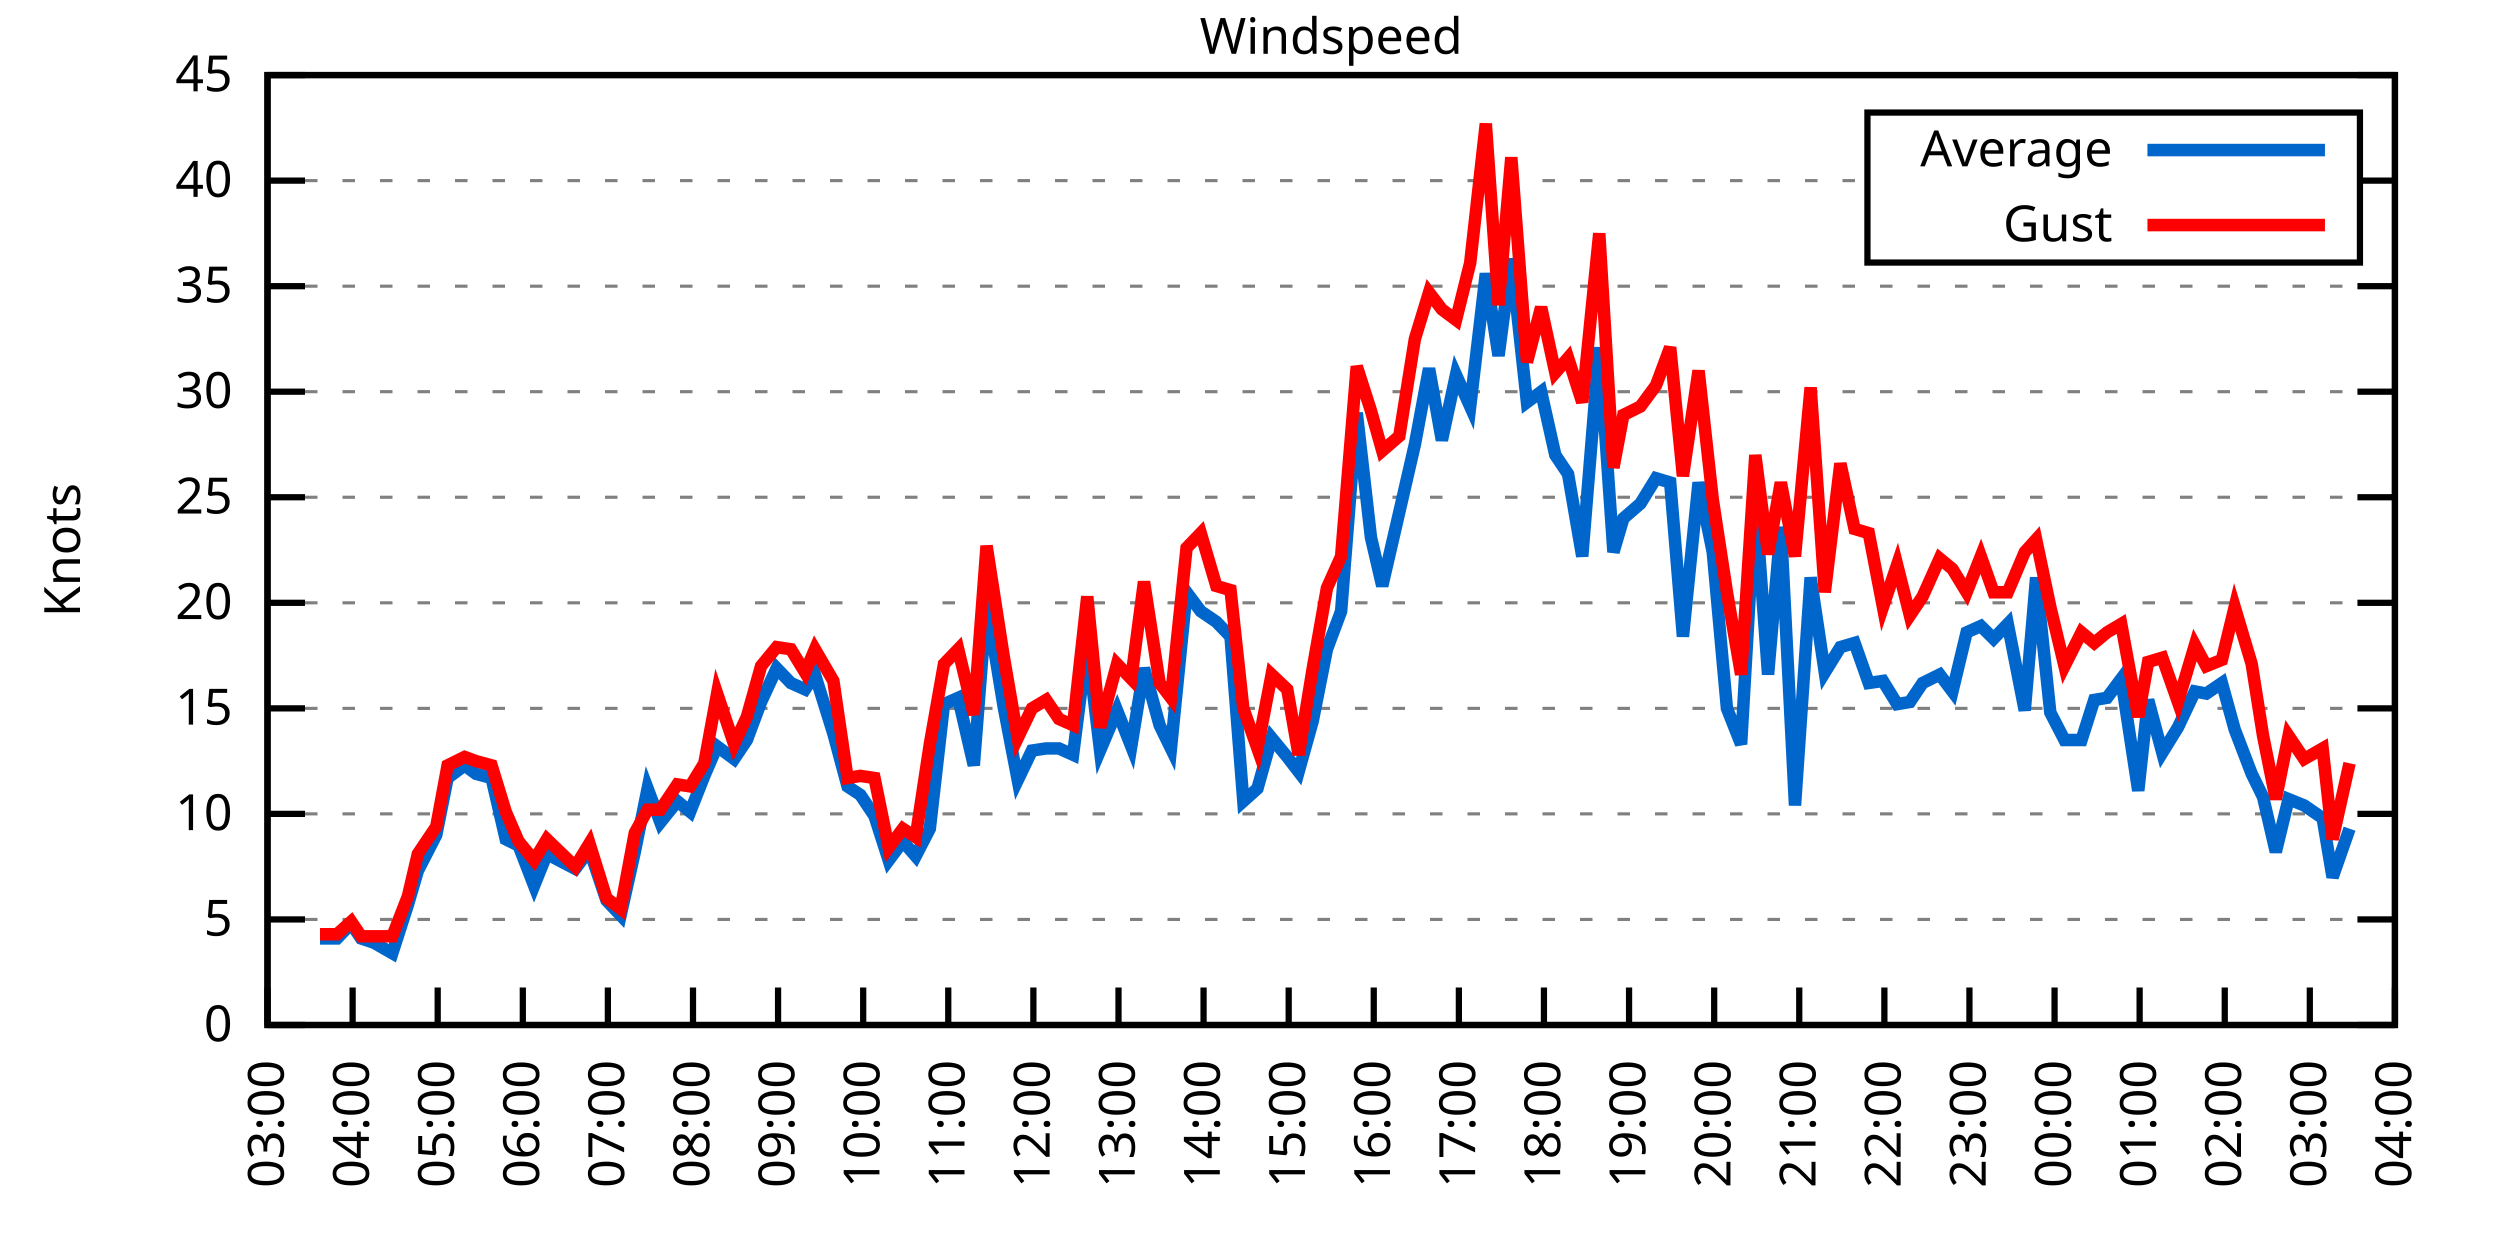
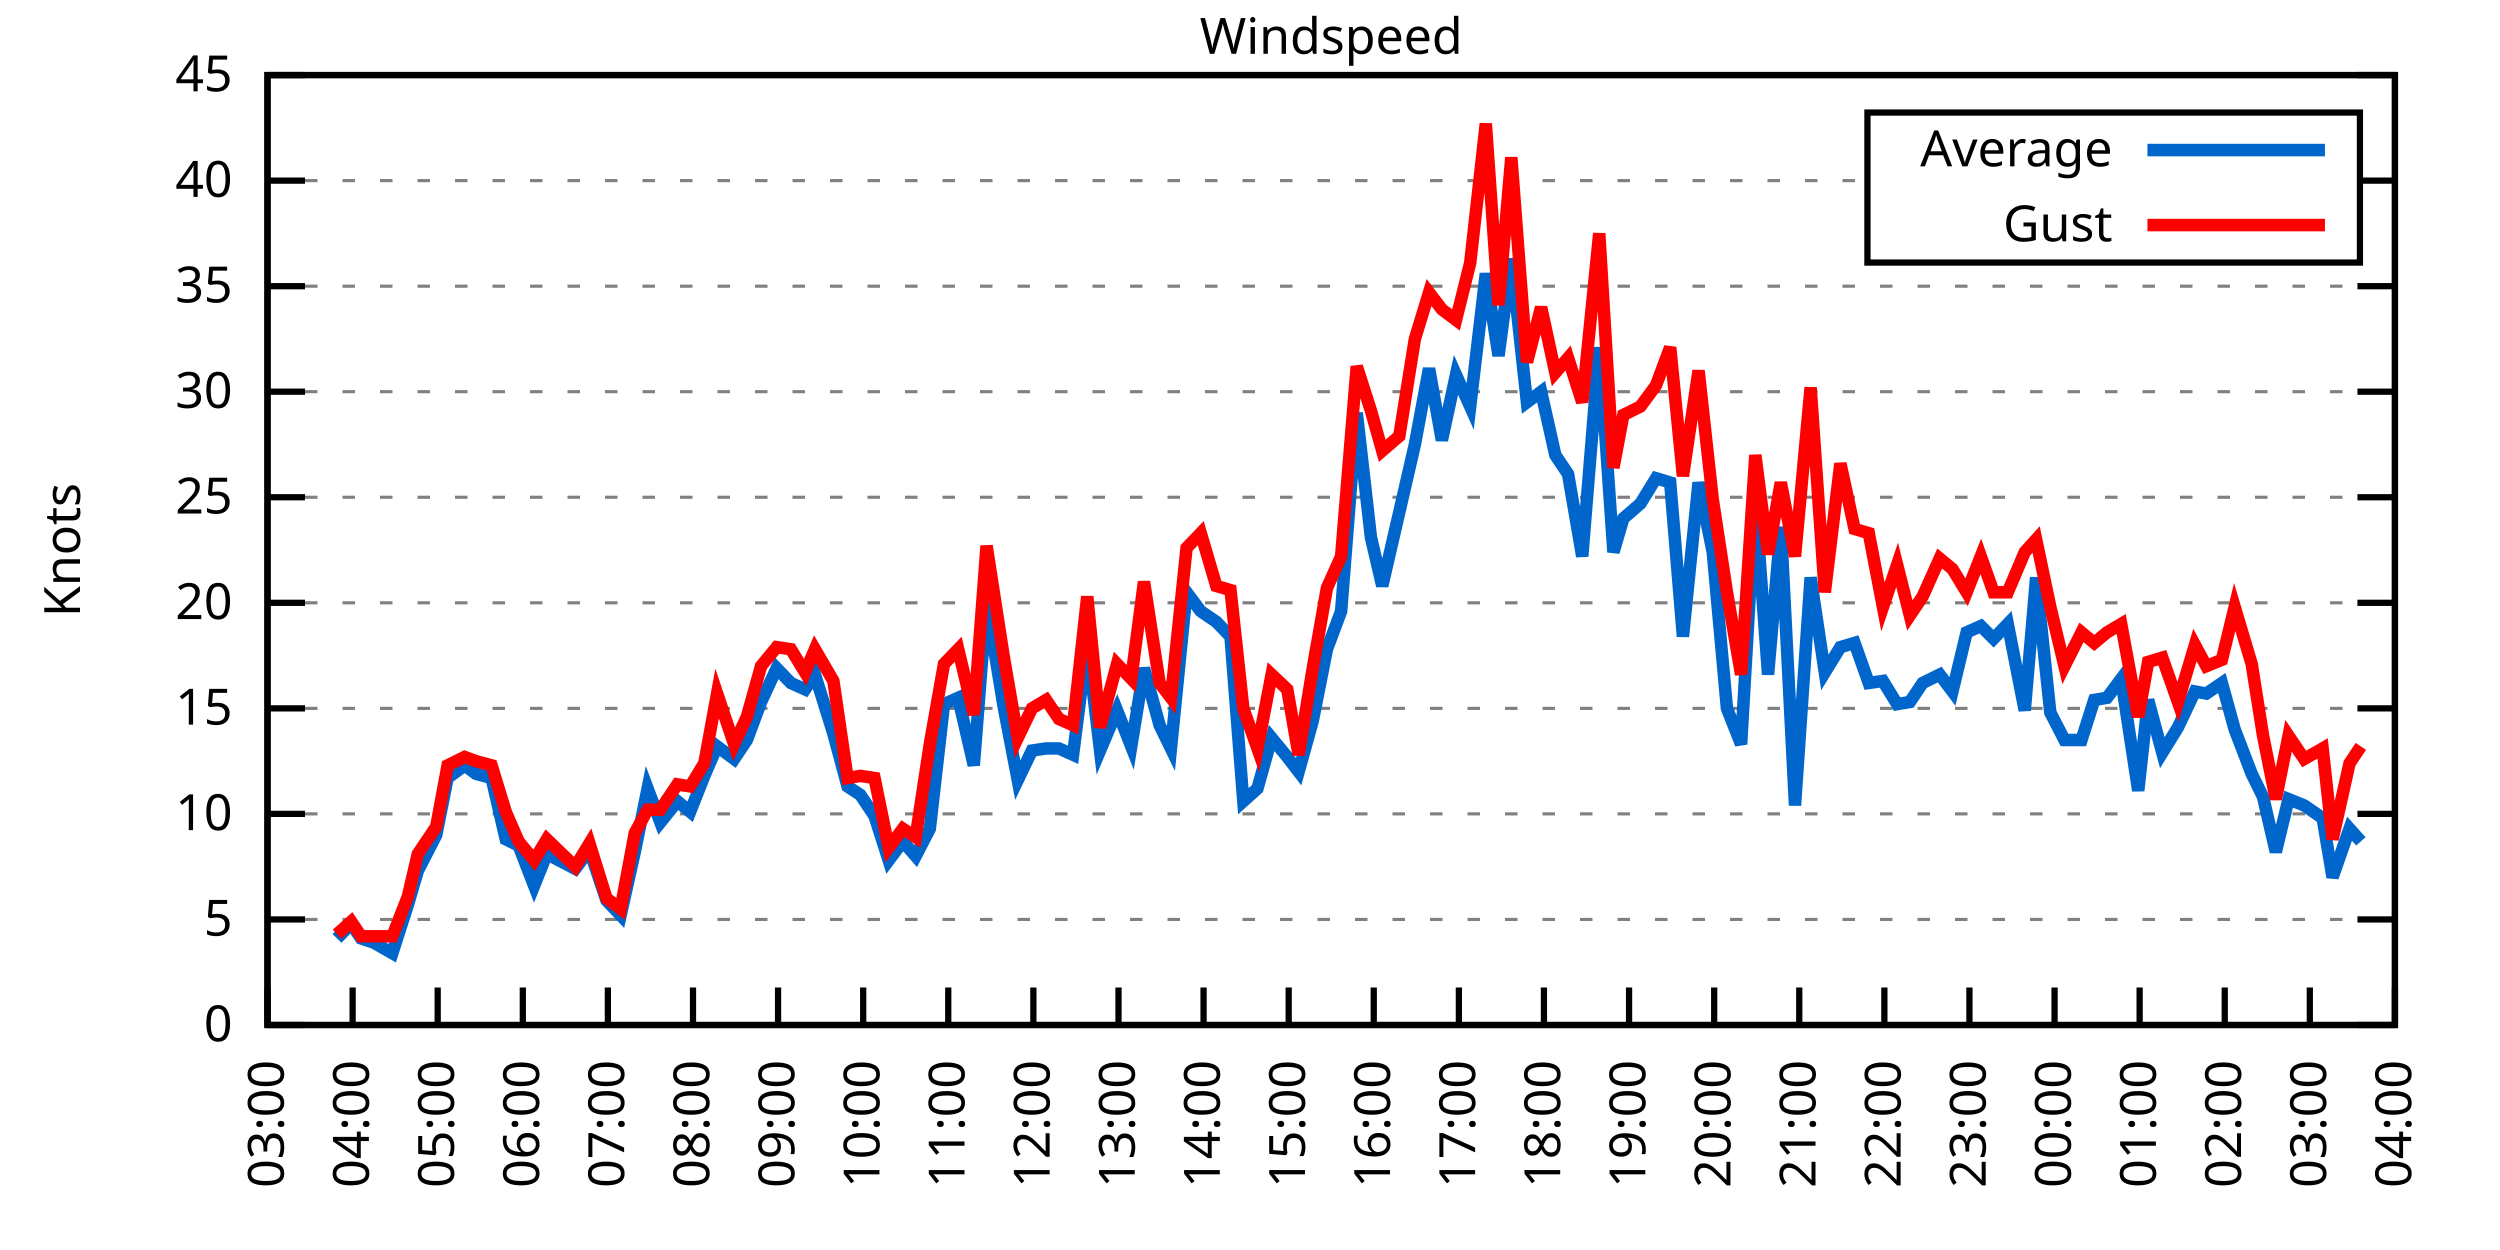
<svg xmlns="http://www.w3.org/2000/svg" xmlns:xlink="http://www.w3.org/1999/xlink" width="400" height="200" viewBox="0 0 400 200">
  <g id="gnuplot_canvas">
    <rect x="0" y="0" width="400" height="200" fill="none" />
    <defs>
      <circle id="gpDot" r="0.5" stroke-width="0.5" stroke="currentColor" />
      <path id="gpPt0" stroke-width="0.333" stroke="currentColor" d="M-1,0 h2 M0,-1 v2" />
      <path id="gpPt1" stroke-width="0.333" stroke="currentColor" d="M-1,-1 L1,1 M1,-1 L-1,1" />
      <path id="gpPt2" stroke-width="0.333" stroke="currentColor" d="M-1,0 L1,0 M0,-1 L0,1 M-1,-1 L1,1 M-1,1 L1,-1" />
      <rect id="gpPt3" stroke-width="0.333" stroke="currentColor" x="-1" y="-1" width="2" height="2" />
      <rect id="gpPt4" stroke-width="0.333" stroke="currentColor" fill="currentColor" x="-1" y="-1" width="2" height="2" />
      <circle id="gpPt5" stroke-width="0.333" stroke="currentColor" cx="0" cy="0" r="1" />
      <use xlink:href="#gpPt5" id="gpPt6" fill="currentColor" stroke="none" />
      <path id="gpPt7" stroke-width="0.333" stroke="currentColor" d="M0,-1.33 L-1.33,0.67 L1.33,0.67 z" />
      <use xlink:href="#gpPt7" id="gpPt8" fill="currentColor" stroke="none" />
      <use xlink:href="#gpPt7" id="gpPt9" stroke="currentColor" transform="rotate(180)" />
      <use xlink:href="#gpPt9" id="gpPt10" fill="currentColor" stroke="none" />
      <use xlink:href="#gpPt3" id="gpPt11" stroke="currentColor" transform="rotate(45)" />
      <use xlink:href="#gpPt11" id="gpPt12" fill="currentColor" stroke="none" />
      <path id="gpPt13" stroke-width="0.333" stroke="currentColor" d="M0,1.330 L1.265,0.411 L0.782,-1.067 L-0.782,-1.076 L-1.265,0.411 z" />
      <use xlink:href="#gpPt13" id="gpPt14" fill="currentColor" stroke="none" />
      <filter id="textbox" filterUnits="objectBoundingBox" x="0" y="0" height="1" width="1">
        <feFlood flood-color="white" flood-opacity="1" result="bgnd" />
        <feComposite in="SourceGraphic" in2="bgnd" operator="atop" />
      </filter>
      <filter id="greybox" filterUnits="objectBoundingBox" x="0" y="0" height="1" width="1">
        <feFlood flood-color="lightgrey" flood-opacity="1" result="grey" />
        <feComposite in="SourceGraphic" in2="grey" operator="atop" />
      </filter>
    </defs>
    <g fill="none" color="white" stroke="currentColor" stroke-width="1.00" stroke-linecap="butt" stroke-linejoin="miter">
</g>
    <g fill="none" color="black" stroke="currentColor" stroke-width="1.00" stroke-linecap="butt" stroke-linejoin="miter">
      <g stroke="none" shape-rendering="crispEdges">
        <polygon fill="rgb(255, 255, 255)" points="42.80,164.00 383.18,164.00 383.18,12.02 42.80,12.02 " />
      </g>
    </g>
    <g fill="none" color="black" stroke="currentColor" stroke-width="1.00" stroke-linecap="butt" stroke-linejoin="miter">
</g>
    <g fill="none" color="black" stroke="black" stroke-width="0.50" stroke-linecap="butt" stroke-linejoin="miter">
</g>
    <g fill="none" color="gray" stroke="currentColor" stroke-width="0.50" stroke-linecap="butt" stroke-linejoin="miter">
      <path stroke="gray" stroke-dasharray="2,4" class="gridline" d="M42.80,164.00 L383.19,164.00  " />
    </g>
    <g fill="none" color="gray" stroke="gray" stroke-width="1.00" stroke-linecap="butt" stroke-linejoin="miter">
</g>
    <g fill="none" color="black" stroke="currentColor" stroke-width="1.00" stroke-linecap="butt" stroke-linejoin="miter">
      <path stroke="black" d="M42.80,164.00 L48.80,164.00 M383.19,164.00 L377.19,164.00  " />
      <g transform="translate(37.20,166.60)" stroke="none" fill="black" font-family="Sans" font-size="8.00" text-anchor="end">
        <text>
          <tspan font-family="Sans"> 0</tspan>
        </text>
      </g>
    </g>
    <g fill="none" color="black" stroke="currentColor" stroke-width="1.00" stroke-linecap="butt" stroke-linejoin="miter">
</g>
    <g fill="none" color="black" stroke="black" stroke-width="0.50" stroke-linecap="butt" stroke-linejoin="miter">
</g>
    <g fill="none" color="gray" stroke="currentColor" stroke-width="0.50" stroke-linecap="butt" stroke-linejoin="miter">
      <path stroke="gray" stroke-dasharray="2,4" class="gridline" d="M42.80,147.11 L383.19,147.11  " />
    </g>
    <g fill="none" color="gray" stroke="gray" stroke-width="1.00" stroke-linecap="butt" stroke-linejoin="miter">
</g>
    <g fill="none" color="black" stroke="currentColor" stroke-width="1.00" stroke-linecap="butt" stroke-linejoin="miter">
      <path stroke="black" d="M42.80,147.11 L48.80,147.11 M383.19,147.11 L377.19,147.11  " />
      <g transform="translate(37.20,149.71)" stroke="none" fill="black" font-family="Sans" font-size="8.00" text-anchor="end">
        <text>
          <tspan font-family="Sans"> 5</tspan>
        </text>
      </g>
    </g>
    <g fill="none" color="black" stroke="currentColor" stroke-width="1.00" stroke-linecap="butt" stroke-linejoin="miter">
</g>
    <g fill="none" color="black" stroke="black" stroke-width="0.50" stroke-linecap="butt" stroke-linejoin="miter">
</g>
    <g fill="none" color="gray" stroke="currentColor" stroke-width="0.50" stroke-linecap="butt" stroke-linejoin="miter">
      <path stroke="gray" stroke-dasharray="2,4" class="gridline" d="M42.80,130.22 L383.19,130.22  " />
    </g>
    <g fill="none" color="gray" stroke="gray" stroke-width="1.00" stroke-linecap="butt" stroke-linejoin="miter">
</g>
    <g fill="none" color="black" stroke="currentColor" stroke-width="1.00" stroke-linecap="butt" stroke-linejoin="miter">
      <path stroke="black" d="M42.80,130.22 L48.80,130.22 M383.19,130.22 L377.19,130.22  " />
      <g transform="translate(37.20,132.82)" stroke="none" fill="black" font-family="Sans" font-size="8.00" text-anchor="end">
        <text>
          <tspan font-family="Sans"> 10</tspan>
        </text>
      </g>
    </g>
    <g fill="none" color="black" stroke="currentColor" stroke-width="1.00" stroke-linecap="butt" stroke-linejoin="miter">
</g>
    <g fill="none" color="black" stroke="black" stroke-width="0.50" stroke-linecap="butt" stroke-linejoin="miter">
</g>
    <g fill="none" color="gray" stroke="currentColor" stroke-width="0.50" stroke-linecap="butt" stroke-linejoin="miter">
      <path stroke="gray" stroke-dasharray="2,4" class="gridline" d="M42.80,113.34 L383.19,113.34  " />
    </g>
    <g fill="none" color="gray" stroke="gray" stroke-width="1.00" stroke-linecap="butt" stroke-linejoin="miter">
</g>
    <g fill="none" color="black" stroke="currentColor" stroke-width="1.00" stroke-linecap="butt" stroke-linejoin="miter">
      <path stroke="black" d="M42.80,113.34 L48.80,113.34 M383.19,113.34 L377.19,113.34  " />
      <g transform="translate(37.20,115.94)" stroke="none" fill="black" font-family="Sans" font-size="8.00" text-anchor="end">
        <text>
          <tspan font-family="Sans"> 15</tspan>
        </text>
      </g>
    </g>
    <g fill="none" color="black" stroke="currentColor" stroke-width="1.00" stroke-linecap="butt" stroke-linejoin="miter">
</g>
    <g fill="none" color="black" stroke="black" stroke-width="0.50" stroke-linecap="butt" stroke-linejoin="miter">
</g>
    <g fill="none" color="gray" stroke="currentColor" stroke-width="0.50" stroke-linecap="butt" stroke-linejoin="miter">
      <path stroke="gray" stroke-dasharray="2,4" class="gridline" d="M42.80,96.45 L383.19,96.45  " />
    </g>
    <g fill="none" color="gray" stroke="gray" stroke-width="1.00" stroke-linecap="butt" stroke-linejoin="miter">
</g>
    <g fill="none" color="black" stroke="currentColor" stroke-width="1.00" stroke-linecap="butt" stroke-linejoin="miter">
      <path stroke="black" d="M42.80,96.45 L48.80,96.45 M383.19,96.45 L377.19,96.45  " />
      <g transform="translate(37.20,99.05)" stroke="none" fill="black" font-family="Sans" font-size="8.00" text-anchor="end">
        <text>
          <tspan font-family="Sans"> 20</tspan>
        </text>
      </g>
    </g>
    <g fill="none" color="black" stroke="currentColor" stroke-width="1.00" stroke-linecap="butt" stroke-linejoin="miter">
</g>
    <g fill="none" color="black" stroke="black" stroke-width="0.50" stroke-linecap="butt" stroke-linejoin="miter">
</g>
    <g fill="none" color="gray" stroke="currentColor" stroke-width="0.50" stroke-linecap="butt" stroke-linejoin="miter">
      <path stroke="gray" stroke-dasharray="2,4" class="gridline" d="M42.80,79.56 L383.19,79.56  " />
    </g>
    <g fill="none" color="gray" stroke="gray" stroke-width="1.00" stroke-linecap="butt" stroke-linejoin="miter">
</g>
    <g fill="none" color="black" stroke="currentColor" stroke-width="1.00" stroke-linecap="butt" stroke-linejoin="miter">
      <path stroke="black" d="M42.80,79.56 L48.80,79.56 M383.19,79.56 L377.19,79.56  " />
      <g transform="translate(37.20,82.16)" stroke="none" fill="black" font-family="Sans" font-size="8.00" text-anchor="end">
        <text>
          <tspan font-family="Sans"> 25</tspan>
        </text>
      </g>
    </g>
    <g fill="none" color="black" stroke="currentColor" stroke-width="1.00" stroke-linecap="butt" stroke-linejoin="miter">
</g>
    <g fill="none" color="black" stroke="black" stroke-width="0.50" stroke-linecap="butt" stroke-linejoin="miter">
</g>
    <g fill="none" color="gray" stroke="currentColor" stroke-width="0.50" stroke-linecap="butt" stroke-linejoin="miter">
      <path stroke="gray" stroke-dasharray="2,4" class="gridline" d="M42.80,62.67 L383.19,62.67  " />
    </g>
    <g fill="none" color="gray" stroke="gray" stroke-width="1.00" stroke-linecap="butt" stroke-linejoin="miter">
</g>
    <g fill="none" color="black" stroke="currentColor" stroke-width="1.00" stroke-linecap="butt" stroke-linejoin="miter">
      <path stroke="black" d="M42.80,62.67 L48.80,62.67 M383.19,62.67 L377.19,62.67  " />
      <g transform="translate(37.20,65.27)" stroke="none" fill="black" font-family="Sans" font-size="8.00" text-anchor="end">
        <text>
          <tspan font-family="Sans"> 30</tspan>
        </text>
      </g>
    </g>
    <g fill="none" color="black" stroke="currentColor" stroke-width="1.00" stroke-linecap="butt" stroke-linejoin="miter">
</g>
    <g fill="none" color="black" stroke="black" stroke-width="0.50" stroke-linecap="butt" stroke-linejoin="miter">
</g>
    <g fill="none" color="gray" stroke="currentColor" stroke-width="0.50" stroke-linecap="butt" stroke-linejoin="miter">
      <path stroke="gray" stroke-dasharray="2,4" class="gridline" d="M42.80,45.79 L383.19,45.79  " />
    </g>
    <g fill="none" color="gray" stroke="gray" stroke-width="1.00" stroke-linecap="butt" stroke-linejoin="miter">
</g>
    <g fill="none" color="black" stroke="currentColor" stroke-width="1.00" stroke-linecap="butt" stroke-linejoin="miter">
      <path stroke="black" d="M42.80,45.79 L48.80,45.79 M383.19,45.79 L377.19,45.79  " />
      <g transform="translate(37.20,48.39)" stroke="none" fill="black" font-family="Sans" font-size="8.00" text-anchor="end">
        <text>
          <tspan font-family="Sans"> 35</tspan>
        </text>
      </g>
    </g>
    <g fill="none" color="black" stroke="currentColor" stroke-width="1.00" stroke-linecap="butt" stroke-linejoin="miter">
</g>
    <g fill="none" color="black" stroke="black" stroke-width="0.50" stroke-linecap="butt" stroke-linejoin="miter">
</g>
    <g fill="none" color="gray" stroke="currentColor" stroke-width="0.50" stroke-linecap="butt" stroke-linejoin="miter">
      <path stroke="gray" stroke-dasharray="2,4" class="gridline" d="M42.80,28.90 L298.79,28.90 M377.59,28.90 L383.19,28.90  " />
    </g>
    <g fill="none" color="gray" stroke="gray" stroke-width="1.00" stroke-linecap="butt" stroke-linejoin="miter">
</g>
    <g fill="none" color="black" stroke="currentColor" stroke-width="1.00" stroke-linecap="butt" stroke-linejoin="miter">
      <path stroke="black" d="M42.80,28.90 L48.80,28.90 M383.19,28.90 L377.19,28.90  " />
      <g transform="translate(37.20,31.50)" stroke="none" fill="black" font-family="Sans" font-size="8.00" text-anchor="end">
        <text>
          <tspan font-family="Sans"> 40</tspan>
        </text>
      </g>
    </g>
    <g fill="none" color="black" stroke="currentColor" stroke-width="1.00" stroke-linecap="butt" stroke-linejoin="miter">
</g>
    <g fill="none" color="black" stroke="black" stroke-width="0.50" stroke-linecap="butt" stroke-linejoin="miter">
</g>
    <g fill="none" color="gray" stroke="currentColor" stroke-width="0.50" stroke-linecap="butt" stroke-linejoin="miter">
      <path stroke="gray" stroke-dasharray="2,4" class="gridline" d="M42.80,12.01 L383.19,12.01  " />
    </g>
    <g fill="none" color="gray" stroke="gray" stroke-width="1.00" stroke-linecap="butt" stroke-linejoin="miter">
</g>
    <g fill="none" color="black" stroke="currentColor" stroke-width="1.00" stroke-linecap="butt" stroke-linejoin="miter">
      <path stroke="black" d="M42.80,12.01 L48.80,12.01 M383.19,12.01 L377.19,12.01  " />
      <g transform="translate(37.20,14.61)" stroke="none" fill="black" font-family="Sans" font-size="8.00" text-anchor="end">
        <text>
          <tspan font-family="Sans"> 45</tspan>
        </text>
      </g>
    </g>
    <g fill="none" color="black" stroke="currentColor" stroke-width="1.00" stroke-linecap="butt" stroke-linejoin="miter">
      <path stroke="black" d="M42.80,164.00 L42.80,158.00  " />
      <g transform="translate(45.40,169.60) rotate(270.00)" stroke="none" fill="black" font-family="Sans" font-size="8.00" text-anchor="end">
        <text>
          <tspan font-family="Sans">03:00</tspan>
        </text>
      </g>
    </g>
    <g fill="none" color="black" stroke="currentColor" stroke-width="1.00" stroke-linecap="butt" stroke-linejoin="miter">
      <path stroke="black" d="M56.42,164.00 L56.42,158.00  " />
      <g transform="translate(59.02,169.60) rotate(270.00)" stroke="none" fill="black" font-family="Sans" font-size="8.00" text-anchor="end">
        <text>
          <tspan font-family="Sans">04:00</tspan>
        </text>
      </g>
    </g>
    <g fill="none" color="black" stroke="currentColor" stroke-width="1.00" stroke-linecap="butt" stroke-linejoin="miter">
      <path stroke="black" d="M70.03,164.00 L70.03,158.00  " />
      <g transform="translate(72.63,169.60) rotate(270.00)" stroke="none" fill="black" font-family="Sans" font-size="8.00" text-anchor="end">
        <text>
          <tspan font-family="Sans">05:00</tspan>
        </text>
      </g>
    </g>
    <g fill="none" color="black" stroke="currentColor" stroke-width="1.00" stroke-linecap="butt" stroke-linejoin="miter">
      <path stroke="black" d="M83.65,164.00 L83.65,158.00  " />
      <g transform="translate(86.25,169.60) rotate(270.00)" stroke="none" fill="black" font-family="Sans" font-size="8.00" text-anchor="end">
        <text>
          <tspan font-family="Sans">06:00</tspan>
        </text>
      </g>
    </g>
    <g fill="none" color="black" stroke="currentColor" stroke-width="1.00" stroke-linecap="butt" stroke-linejoin="miter">
      <path stroke="black" d="M97.26,164.00 L97.26,158.00  " />
      <g transform="translate(99.86,169.60) rotate(270.00)" stroke="none" fill="black" font-family="Sans" font-size="8.00" text-anchor="end">
        <text>
          <tspan font-family="Sans">07:00</tspan>
        </text>
      </g>
    </g>
    <g fill="none" color="black" stroke="currentColor" stroke-width="1.00" stroke-linecap="butt" stroke-linejoin="miter">
      <path stroke="black" d="M110.88,164.00 L110.88,158.00  " />
      <g transform="translate(113.48,169.60) rotate(270.00)" stroke="none" fill="black" font-family="Sans" font-size="8.00" text-anchor="end">
        <text>
          <tspan font-family="Sans">08:00</tspan>
        </text>
      </g>
    </g>
    <g fill="none" color="black" stroke="currentColor" stroke-width="1.00" stroke-linecap="butt" stroke-linejoin="miter">
      <path stroke="black" d="M124.49,164.00 L124.49,158.00  " />
      <g transform="translate(127.09,169.60) rotate(270.00)" stroke="none" fill="black" font-family="Sans" font-size="8.00" text-anchor="end">
        <text>
          <tspan font-family="Sans">09:00</tspan>
        </text>
      </g>
    </g>
    <g fill="none" color="black" stroke="currentColor" stroke-width="1.00" stroke-linecap="butt" stroke-linejoin="miter">
      <path stroke="black" d="M138.11,164.00 L138.11,158.00  " />
      <g transform="translate(140.71,169.60) rotate(270.00)" stroke="none" fill="black" font-family="Sans" font-size="8.00" text-anchor="end">
        <text>
          <tspan font-family="Sans">10:00</tspan>
        </text>
      </g>
    </g>
    <g fill="none" color="black" stroke="currentColor" stroke-width="1.00" stroke-linecap="butt" stroke-linejoin="miter">
      <path stroke="black" d="M151.72,164.00 L151.72,158.00  " />
      <g transform="translate(154.32,169.60) rotate(270.00)" stroke="none" fill="black" font-family="Sans" font-size="8.00" text-anchor="end">
        <text>
          <tspan font-family="Sans">11:00</tspan>
        </text>
      </g>
    </g>
    <g fill="none" color="black" stroke="currentColor" stroke-width="1.00" stroke-linecap="butt" stroke-linejoin="miter">
      <path stroke="black" d="M165.34,164.00 L165.34,158.00  " />
      <g transform="translate(167.94,169.60) rotate(270.00)" stroke="none" fill="black" font-family="Sans" font-size="8.00" text-anchor="end">
        <text>
          <tspan font-family="Sans">12:00</tspan>
        </text>
      </g>
    </g>
    <g fill="none" color="black" stroke="currentColor" stroke-width="1.00" stroke-linecap="butt" stroke-linejoin="miter">
      <path stroke="black" d="M178.96,164.00 L178.96,158.00  " />
      <g transform="translate(181.56,169.60) rotate(270.00)" stroke="none" fill="black" font-family="Sans" font-size="8.00" text-anchor="end">
        <text>
          <tspan font-family="Sans">13:00</tspan>
        </text>
      </g>
    </g>
    <g fill="none" color="black" stroke="currentColor" stroke-width="1.00" stroke-linecap="butt" stroke-linejoin="miter">
      <path stroke="black" d="M192.57,164.00 L192.57,158.00  " />
      <g transform="translate(195.17,169.60) rotate(270.00)" stroke="none" fill="black" font-family="Sans" font-size="8.00" text-anchor="end">
        <text>
          <tspan font-family="Sans">14:00</tspan>
        </text>
      </g>
    </g>
    <g fill="none" color="black" stroke="currentColor" stroke-width="1.00" stroke-linecap="butt" stroke-linejoin="miter">
      <path stroke="black" d="M206.19,164.00 L206.19,158.00  " />
      <g transform="translate(208.79,169.60) rotate(270.00)" stroke="none" fill="black" font-family="Sans" font-size="8.00" text-anchor="end">
        <text>
          <tspan font-family="Sans">15:00</tspan>
        </text>
      </g>
    </g>
    <g fill="none" color="black" stroke="currentColor" stroke-width="1.00" stroke-linecap="butt" stroke-linejoin="miter">
      <path stroke="black" d="M219.80,164.00 L219.80,158.00  " />
      <g transform="translate(222.40,169.60) rotate(270.00)" stroke="none" fill="black" font-family="Sans" font-size="8.00" text-anchor="end">
        <text>
          <tspan font-family="Sans">16:00</tspan>
        </text>
      </g>
    </g>
    <g fill="none" color="black" stroke="currentColor" stroke-width="1.00" stroke-linecap="butt" stroke-linejoin="miter">
      <path stroke="black" d="M233.42,164.00 L233.42,158.00  " />
      <g transform="translate(236.02,169.60) rotate(270.00)" stroke="none" fill="black" font-family="Sans" font-size="8.00" text-anchor="end">
        <text>
          <tspan font-family="Sans">17:00</tspan>
        </text>
      </g>
    </g>
    <g fill="none" color="black" stroke="currentColor" stroke-width="1.00" stroke-linecap="butt" stroke-linejoin="miter">
      <path stroke="black" d="M247.03,164.00 L247.03,158.00  " />
      <g transform="translate(249.63,169.60) rotate(270.00)" stroke="none" fill="black" font-family="Sans" font-size="8.00" text-anchor="end">
        <text>
          <tspan font-family="Sans">18:00</tspan>
        </text>
      </g>
    </g>
    <g fill="none" color="black" stroke="currentColor" stroke-width="1.00" stroke-linecap="butt" stroke-linejoin="miter">
      <path stroke="black" d="M260.65,164.00 L260.65,158.00  " />
      <g transform="translate(263.25,169.60) rotate(270.00)" stroke="none" fill="black" font-family="Sans" font-size="8.00" text-anchor="end">
        <text>
          <tspan font-family="Sans">19:00</tspan>
        </text>
      </g>
    </g>
    <g fill="none" color="black" stroke="currentColor" stroke-width="1.00" stroke-linecap="butt" stroke-linejoin="miter">
      <path stroke="black" d="M274.27,164.00 L274.27,158.00  " />
      <g transform="translate(276.87,169.60) rotate(270.00)" stroke="none" fill="black" font-family="Sans" font-size="8.00" text-anchor="end">
        <text>
          <tspan font-family="Sans">20:00</tspan>
        </text>
      </g>
    </g>
    <g fill="none" color="black" stroke="currentColor" stroke-width="1.00" stroke-linecap="butt" stroke-linejoin="miter">
      <path stroke="black" d="M287.88,164.00 L287.88,158.00  " />
      <g transform="translate(290.48,169.60) rotate(270.00)" stroke="none" fill="black" font-family="Sans" font-size="8.00" text-anchor="end">
        <text>
          <tspan font-family="Sans">21:00</tspan>
        </text>
      </g>
    </g>
    <g fill="none" color="black" stroke="currentColor" stroke-width="1.00" stroke-linecap="butt" stroke-linejoin="miter">
      <path stroke="black" d="M301.50,164.00 L301.50,158.00  " />
      <g transform="translate(304.10,169.60) rotate(270.00)" stroke="none" fill="black" font-family="Sans" font-size="8.00" text-anchor="end">
        <text>
          <tspan font-family="Sans">22:00</tspan>
        </text>
      </g>
    </g>
    <g fill="none" color="black" stroke="currentColor" stroke-width="1.00" stroke-linecap="butt" stroke-linejoin="miter">
      <path stroke="black" d="M315.11,164.00 L315.11,158.00  " />
      <g transform="translate(317.71,169.60) rotate(270.00)" stroke="none" fill="black" font-family="Sans" font-size="8.00" text-anchor="end">
        <text>
          <tspan font-family="Sans">23:00</tspan>
        </text>
      </g>
    </g>
    <g fill="none" color="black" stroke="currentColor" stroke-width="1.00" stroke-linecap="butt" stroke-linejoin="miter">
      <path stroke="black" d="M328.73,164.00 L328.73,158.00  " />
      <g transform="translate(331.33,169.60) rotate(270.00)" stroke="none" fill="black" font-family="Sans" font-size="8.00" text-anchor="end">
        <text>
          <tspan font-family="Sans">00:00</tspan>
        </text>
      </g>
    </g>
    <g fill="none" color="black" stroke="currentColor" stroke-width="1.00" stroke-linecap="butt" stroke-linejoin="miter">
      <path stroke="black" d="M342.34,164.00 L342.34,158.00  " />
      <g transform="translate(344.94,169.60) rotate(270.00)" stroke="none" fill="black" font-family="Sans" font-size="8.00" text-anchor="end">
        <text>
          <tspan font-family="Sans">01:00</tspan>
        </text>
      </g>
    </g>
    <g fill="none" color="black" stroke="currentColor" stroke-width="1.00" stroke-linecap="butt" stroke-linejoin="miter">
      <path stroke="black" d="M355.96,164.00 L355.96,158.00  " />
      <g transform="translate(358.56,169.60) rotate(270.00)" stroke="none" fill="black" font-family="Sans" font-size="8.00" text-anchor="end">
        <text>
          <tspan font-family="Sans">02:00</tspan>
        </text>
      </g>
    </g>
    <g fill="none" color="black" stroke="currentColor" stroke-width="1.00" stroke-linecap="butt" stroke-linejoin="miter">
      <path stroke="black" d="M369.57,164.00 L369.57,158.00  " />
      <g transform="translate(372.17,169.60) rotate(270.00)" stroke="none" fill="black" font-family="Sans" font-size="8.00" text-anchor="end">
        <text>
          <tspan font-family="Sans">03:00</tspan>
        </text>
      </g>
    </g>
    <g fill="none" color="black" stroke="currentColor" stroke-width="1.00" stroke-linecap="butt" stroke-linejoin="miter">
      <path stroke="black" d="M383.19,164.00 L383.19,158.00  " />
      <g transform="translate(385.79,169.60) rotate(270.00)" stroke="none" fill="black" font-family="Sans" font-size="8.00" text-anchor="end">
        <text>
          <tspan font-family="Sans">04:00</tspan>
        </text>
      </g>
    </g>
    <g fill="none" color="black" stroke="currentColor" stroke-width="1.00" stroke-linecap="butt" stroke-linejoin="miter">
</g>
    <g fill="none" color="black" stroke="currentColor" stroke-width="1.00" stroke-linecap="butt" stroke-linejoin="miter">
      <path stroke="black" d="M42.80,12.01 L42.80,164.00 L383.19,164.00 L383.19,12.01 L42.80,12.01 Z  " />
    </g>
    <g fill="none" color="black" stroke="currentColor" stroke-width="1.00" stroke-linecap="butt" stroke-linejoin="miter">
</g>
    <g fill="none" color="black" stroke="currentColor" stroke-width="1.00" stroke-linecap="butt" stroke-linejoin="miter">
      <path stroke="black" d="M298.79,42.01 L298.79,18.01 L377.59,18.01 L377.59,42.01 L298.79,42.01 Z  " />
    </g>
    <g id="Windspeed_plot_1">
      <g fill="none" color="white" stroke="black" stroke-width="2.00" stroke-linecap="butt" stroke-linejoin="miter">
</g>
      <g fill="none" color="black" stroke="currentColor" stroke-width="2.00" stroke-linecap="butt" stroke-linejoin="miter">
        <g transform="translate(337.99,26.61)" stroke="none" fill="black" font-family="Sans" font-size="8.00" text-anchor="end">
          <text>
            <tspan font-family="Sans">Average</tspan>
          </text>
        </g>
      </g>
      <g fill="none" color="black" stroke="currentColor" stroke-width="2.00" stroke-linecap="butt" stroke-linejoin="miter">
-         <path stroke="rgb(  0, 102, 204)" d="M343.59,24.01 L371.99,24.01 M51.20,150.15 L53.92,150.15 L56.19,147.79 L57.78,150.15 L59.82,150.83 L62.77,152.52   L65.27,144.75 L66.85,139.34 L69.80,133.60 L71.62,124.48 L74.34,122.46 L76.16,123.81 L78.65,124.48 L80.92,134.28   L82.97,135.29 L85.46,141.71 L87.50,136.64 L92.04,139.01 L94.31,135.97 L97.04,144.07 L99.30,146.44 L101.57,136.30   L103.62,126.17 L105.66,131.58 L108.38,128.20 L110.42,129.89 L112.69,124.14 L114.74,119.42 L117.46,121.44 L119.50,118.40   L121.77,112.32 L124.27,106.92 L126.54,109.28 L128.81,110.30 L130.39,107.93 L133.34,117.39 L135.61,125.83 L137.66,127.18   L139.92,130.56 L142.19,137.66 L144.46,134.62 L146.51,136.98 L148.77,132.59 L151.04,112.66 L153.31,111.65 L155.81,122.46   L157.85,96.45 L160.57,113.00 L162.84,124.82 L165.11,120.09 L167.38,119.75 L169.43,119.75 L171.69,120.77 L173.96,102.87   L176.01,120.09 L178.73,113.67 L181.00,119.42 L183.04,106.92 L185.54,116.04 L187.35,119.75 L189.85,94.76 L192.12,97.80   L194.61,99.49 L196.88,101.85 L198.93,128.20 L201.19,126.17 L203.46,118.07 L205.96,121.11 L207.78,123.47 L210.04,115.36   L212.31,103.88 L214.58,97.80 L217.08,66.05 L219.35,85.98 L221.16,93.75 L223.89,81.93 L226.38,71.12 L228.65,58.96   L230.70,70.44 L232.96,59.97 L235.23,65.04 L237.73,43.76 L239.77,56.93 L241.81,41.39 L244.31,64.36 L246.58,62.67   L248.85,72.81 L250.89,75.85 L253.16,89.02 L255.88,55.58 L258.15,88.34 L259.74,82.94 L262.47,80.57 L264.96,76.52   L267.23,77.20 L269.27,101.85 L271.77,77.20 L274.04,88.34 L276.31,113.34 L278.58,119.08 L280.85,79.90 L282.89,107.93   L284.93,84.29 L287.20,128.87 L289.70,92.40 L291.97,107.59 L294.46,103.54 L296.73,102.87 L299.00,109.28 L301.27,108.95   L303.54,112.66 L305.58,112.32 L307.62,109.28 L310.35,107.93 L312.39,110.63 L314.66,101.18 L316.93,100.16 L318.97,102.19   L321.24,99.83 L323.96,113.67 L325.78,92.40 L328.05,114.01 L330.32,118.40 L333.04,118.40 L335.08,111.99 L337.12,111.65   L339.39,108.61 L342.12,126.51 L343.70,111.99 L345.97,120.43 L348.47,116.38 L351.19,110.63 L353.01,110.97 L355.50,109.28   L357.55,116.71 L360.27,123.81 L362.09,127.52 L364.13,136.30 L366.17,127.86 L368.67,128.87 L371.62,130.90 L373.21,140.36   L375.93,132.59  " />
+         <path stroke="rgb(  0, 102, 204)" d="M343.59,24.01 L371.99,24.01 M53.92,150.15 L56.19,147.79 L57.78,150.15 L59.82,150.83 L62.77,152.52 L65.27,144.75   L66.85,139.34 L69.80,133.60 L71.62,124.48 L74.34,122.46 L76.16,123.81 L78.65,124.48 L80.92,134.28 L82.97,135.29   L85.46,141.71 L87.50,136.64 L92.04,139.01 L94.31,135.97 L97.04,144.07 L99.30,146.44 L101.57,136.30 L103.62,126.17   L105.66,131.58 L108.38,128.20 L110.42,129.89 L112.69,124.14 L114.74,119.42 L117.46,121.44 L119.50,118.40 L121.77,112.32   L124.27,106.92 L126.54,109.28 L128.81,110.30 L130.39,107.93 L133.34,117.39 L135.61,125.83 L137.66,127.18 L139.92,130.56   L142.19,137.66 L144.46,134.62 L146.51,136.98 L148.77,132.59 L151.04,112.66 L153.31,111.65 L155.81,122.46 L157.85,96.45   L160.57,113.00 L162.84,124.82 L165.11,120.09 L167.38,119.75 L169.43,119.75 L171.69,120.77 L173.96,102.87 L176.01,120.09   L178.73,113.67 L181.00,119.42 L183.04,106.92 L185.54,116.04 L187.35,119.75 L189.85,94.76 L192.12,97.80 L194.61,99.49   L196.88,101.85 L198.93,128.20 L201.19,126.17 L203.46,118.07 L205.96,121.11 L207.78,123.47 L210.04,115.36 L212.31,103.88   L214.58,97.80 L217.08,66.05 L219.35,85.98 L221.16,93.75 L223.89,81.93 L226.38,71.12 L228.65,58.96 L230.70,70.44   L232.96,59.97 L235.23,65.04 L237.73,43.76 L239.77,56.93 L241.81,41.39 L244.31,64.36 L246.58,62.67 L248.85,72.81   L250.89,75.85 L253.16,89.02 L255.88,55.58 L258.15,88.34 L259.74,82.94 L262.47,80.57 L264.96,76.52 L267.23,77.20   L269.27,101.85 L271.77,77.20 L274.04,88.34 L276.31,113.34 L278.58,119.08 L280.85,79.90 L282.89,107.93 L284.93,84.29   L287.20,128.87 L289.70,92.40 L291.97,107.59 L294.46,103.54 L296.73,102.87 L299.00,109.28 L301.27,108.95 L303.54,112.66   L305.58,112.32 L307.62,109.28 L310.35,107.93 L312.39,110.63 L314.66,101.18 L316.93,100.16 L318.97,102.19 L321.24,99.83   L323.96,113.67 L325.78,92.40 L328.05,114.01 L330.32,118.40 L333.04,118.40 L335.08,111.99 L337.12,111.65 L339.39,108.61   L342.12,126.51 L343.70,111.99 L345.97,120.43 L348.47,116.38 L351.19,110.63 L353.01,110.97 L355.50,109.28 L357.55,116.71   L360.27,123.81 L362.09,127.52 L364.13,136.30 L366.17,127.86 L368.67,128.87 L371.62,130.90 L373.21,140.36 L375.93,132.59   L377.74,134.62  " />
      </g>
    </g>
    <g id="Windspeed_plot_2">
      <g fill="none" color="black" stroke="currentColor" stroke-width="2.00" stroke-linecap="butt" stroke-linejoin="miter">
        <g transform="translate(337.99,38.61)" stroke="none" fill="black" font-family="Sans" font-size="8.00" text-anchor="end">
          <text>
            <tspan font-family="Sans">Gust</tspan>
          </text>
        </g>
      </g>
      <g fill="none" color="black" stroke="currentColor" stroke-width="2.00" stroke-linecap="butt" stroke-linejoin="miter">
-         <path stroke="rgb(255,   0,   0)" d="M343.59,36.01 L371.99,36.01 M51.20,149.48 L53.92,149.48 L56.19,147.45 L57.78,149.81 L59.82,149.81 L62.77,149.81   L65.27,143.40 L66.85,136.64 L69.80,132.25 L71.62,122.46 L74.34,121.11 L76.16,121.78 L78.65,122.46 L80.92,129.89   L82.97,134.62 L85.46,137.66 L87.50,134.28 L92.04,138.67 L94.31,134.95 L97.04,143.73 L99.30,145.42 L101.57,133.26   L103.62,129.55 L105.66,129.55 L108.38,125.50 L110.42,125.83 L112.69,122.12 L114.74,110.97 L117.46,119.08 L119.50,114.69   L121.77,106.58 L124.27,103.54 L126.54,103.88 L128.81,107.59 L130.39,103.88 L133.34,108.95 L135.61,124.48 L137.66,124.14   L139.92,124.48 L142.19,135.63 L144.46,132.59 L146.51,133.94 L148.77,119.08 L151.04,106.24 L153.31,103.88 L155.81,114.35   L157.85,87.33 L160.57,104.89 L162.84,118.07 L165.11,113.34 L167.38,111.99 L169.43,115.03 L171.69,116.04 L173.96,95.44   L176.01,116.38 L178.73,106.24 L181.00,108.61 L183.04,93.07 L185.54,109.28 L187.35,111.65 L189.85,87.67 L192.12,85.30   L194.61,93.75 L196.88,94.42 L198.93,113.34 L201.19,119.75 L203.46,107.93 L205.96,110.30 L207.78,120.77 L210.04,106.92   L212.31,94.08 L214.58,89.02 L217.08,58.62 L219.35,65.71 L221.16,72.13 L223.89,69.77 L226.38,54.23 L228.65,46.80   L230.70,49.50 L232.96,51.19 L235.23,42.07 L237.73,19.78 L239.77,48.83 L241.81,25.18 L244.31,57.94 L246.58,49.16   L248.85,59.63 L250.89,57.27 L253.16,64.36 L255.88,37.34 L258.15,74.83 L259.74,66.39 L262.47,65.04 L264.96,61.66   L267.23,55.58 L269.27,76.18 L271.77,59.30 L274.04,79.90 L276.31,94.76 L278.58,107.93 L280.85,72.81 L282.89,88.68   L284.93,77.20 L287.20,89.02 L289.70,62.00 L291.97,94.76 L294.46,74.16 L296.73,84.63 L299.00,85.30 L301.27,97.12   L303.54,90.37 L305.58,98.48 L307.62,95.44 L310.35,89.36 L312.39,91.04 L314.66,94.76 L316.93,89.02 L318.97,94.76   L321.24,94.76 L323.96,88.34 L325.78,86.32 L328.05,97.12 L330.32,106.58 L333.04,101.18 L335.08,102.87 L337.12,101.18   L339.39,99.83 L342.12,114.69 L343.70,105.91 L345.97,105.23 L348.47,112.32 L351.19,103.20 L353.01,106.58 L355.50,105.57   L357.55,97.12 L360.27,106.24 L362.09,117.73 L364.13,127.86 L366.17,117.73 L368.67,121.44 L371.62,119.75 L373.21,134.28   L375.93,122.12  " />
+         <path stroke="rgb(255,   0,   0)" d="M343.59,36.01 L371.99,36.01 M53.92,149.48 L56.19,147.45 L57.78,149.81 L59.82,149.81 L62.77,149.81 L65.27,143.40   L66.85,136.64 L69.80,132.25 L71.62,122.46 L74.34,121.11 L76.16,121.78 L78.65,122.46 L80.92,129.89 L82.97,134.62   L85.46,137.66 L87.50,134.28 L92.04,138.67 L94.31,134.95 L97.04,143.73 L99.30,145.42 L101.57,133.26 L103.62,129.55   L105.66,129.55 L108.38,125.50 L110.42,125.83 L112.69,122.12 L114.74,110.97 L117.46,119.08 L119.50,114.69 L121.77,106.58   L124.27,103.54 L126.54,103.88 L128.81,107.59 L130.39,103.88 L133.34,108.95 L135.61,124.48 L137.66,124.14 L139.92,124.48   L142.19,135.63 L144.46,132.59 L146.51,133.94 L148.77,119.08 L151.04,106.24 L153.31,103.88 L155.81,114.35 L157.85,87.33   L160.57,104.89 L162.84,118.07 L165.11,113.34 L167.38,111.99 L169.43,115.03 L171.69,116.04 L173.96,95.44 L176.01,116.38   L178.73,106.24 L181.00,108.61 L183.04,93.07 L185.54,109.28 L187.35,111.65 L189.85,87.67 L192.12,85.30 L194.61,93.75   L196.88,94.42 L198.93,113.34 L201.19,119.75 L203.46,107.93 L205.96,110.30 L207.78,120.77 L210.04,106.92 L212.31,94.08   L214.58,89.02 L217.08,58.62 L219.35,65.71 L221.16,72.13 L223.89,69.77 L226.38,54.23 L228.65,46.80 L230.70,49.50   L232.96,51.19 L235.23,42.07 L237.73,19.78 L239.77,48.83 L241.81,25.18 L244.31,57.94 L246.58,49.16 L248.85,59.63   L250.89,57.27 L253.16,64.36 L255.88,37.34 L258.15,74.83 L259.74,66.39 L262.47,65.04 L264.96,61.66 L267.23,55.58   L269.27,76.18 L271.77,59.30 L274.04,79.90 L276.31,94.76 L278.58,107.93 L280.85,72.81 L282.89,88.68 L284.93,77.20   L287.20,89.02 L289.70,62.00 L291.97,94.76 L294.46,74.16 L296.73,84.63 L299.00,85.30 L301.27,97.12 L303.54,90.37   L305.58,98.48 L307.62,95.44 L310.35,89.36 L312.39,91.04 L314.66,94.76 L316.93,89.02 L318.97,94.76 L321.24,94.76   L323.96,88.34 L325.78,86.32 L328.05,97.12 L330.32,106.58 L333.04,101.18 L335.08,102.87 L337.12,101.18 L339.39,99.83   L342.12,114.69 L343.70,105.91 L345.97,105.23 L348.47,112.32 L351.19,103.20 L353.01,106.58 L355.50,105.57 L357.55,97.12   L360.27,106.24 L362.09,117.73 L364.13,127.86 L366.17,117.73 L368.67,121.44 L371.62,119.75 L373.21,134.28 L375.93,122.12   L377.74,119.42  " />
      </g>
    </g>
    <g fill="none" color="black" stroke="currentColor" stroke-width="2.00" stroke-linecap="butt" stroke-linejoin="miter">
</g>
    <g fill="none" color="black" stroke="black" stroke-width="1.00" stroke-linecap="butt" stroke-linejoin="miter">
</g>
    <g fill="none" color="black" stroke="currentColor" stroke-width="1.00" stroke-linecap="butt" stroke-linejoin="miter">
      <path stroke="black" d="M42.80,12.01 L42.80,164.00 L383.19,164.00 L383.19,12.01 L42.80,12.01 Z  " />
      <g transform="translate(12.80,88.01) rotate(270.00)" stroke="none" fill="black" font-family="Sans" font-size="8.00" text-anchor="middle">
        <text>
          <tspan font-family="Sans">Knots</tspan>
        </text>
      </g>
    </g>
    <g fill="none" color="black" stroke="currentColor" stroke-width="1.00" stroke-linecap="butt" stroke-linejoin="miter">
</g>
    <g fill="none" color="black" stroke="currentColor" stroke-width="1.00" stroke-linecap="butt" stroke-linejoin="miter">
      <g transform="translate(212.99,8.61)" stroke="none" fill="black" font-family="Sans" font-size="8.00" text-anchor="middle">
        <text>
          <tspan font-family="Sans">Windspeed</tspan>
        </text>
      </g>
    </g>
    <g fill="none" color="black" stroke="currentColor" stroke-width="1.00" stroke-linecap="butt" stroke-linejoin="miter">
</g>
  </g>
</svg>
